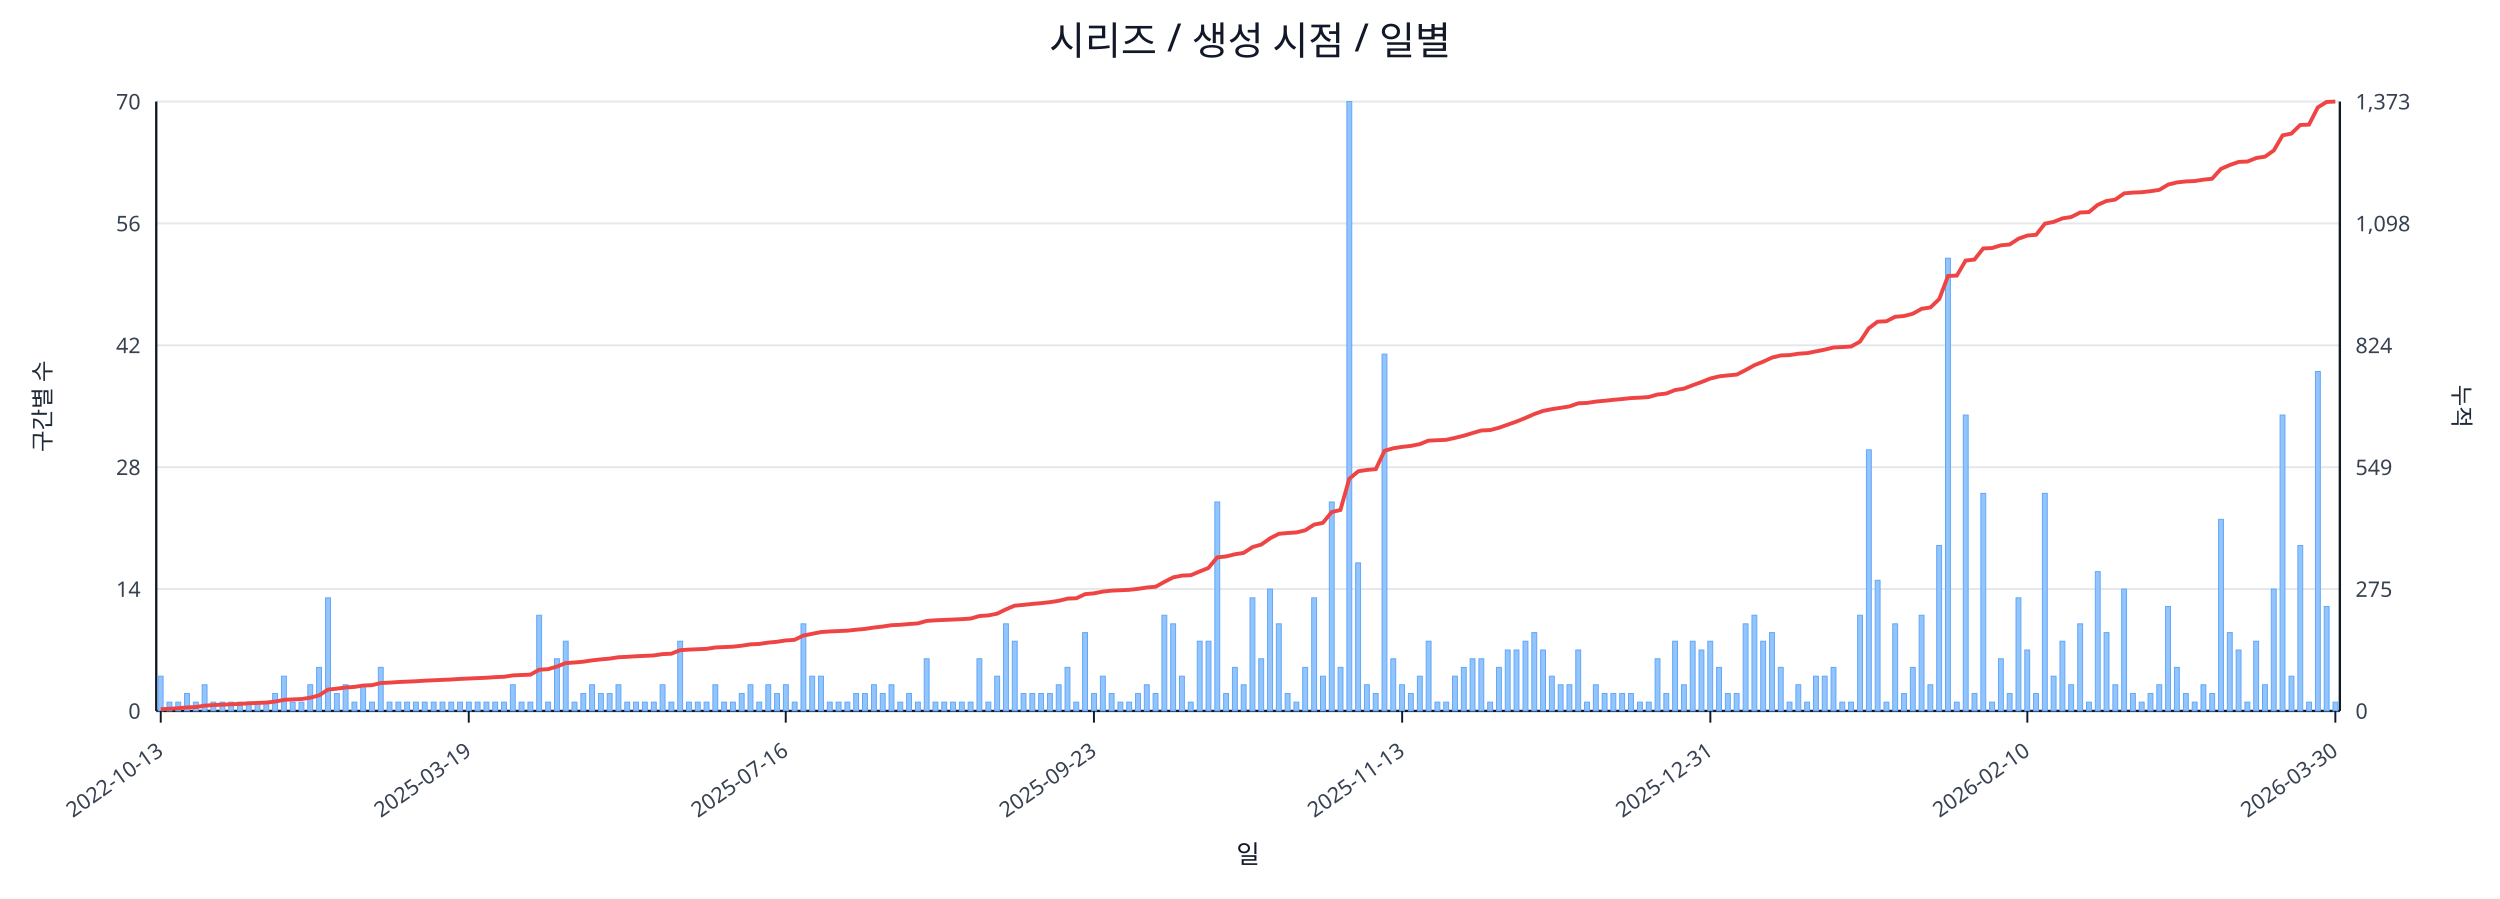
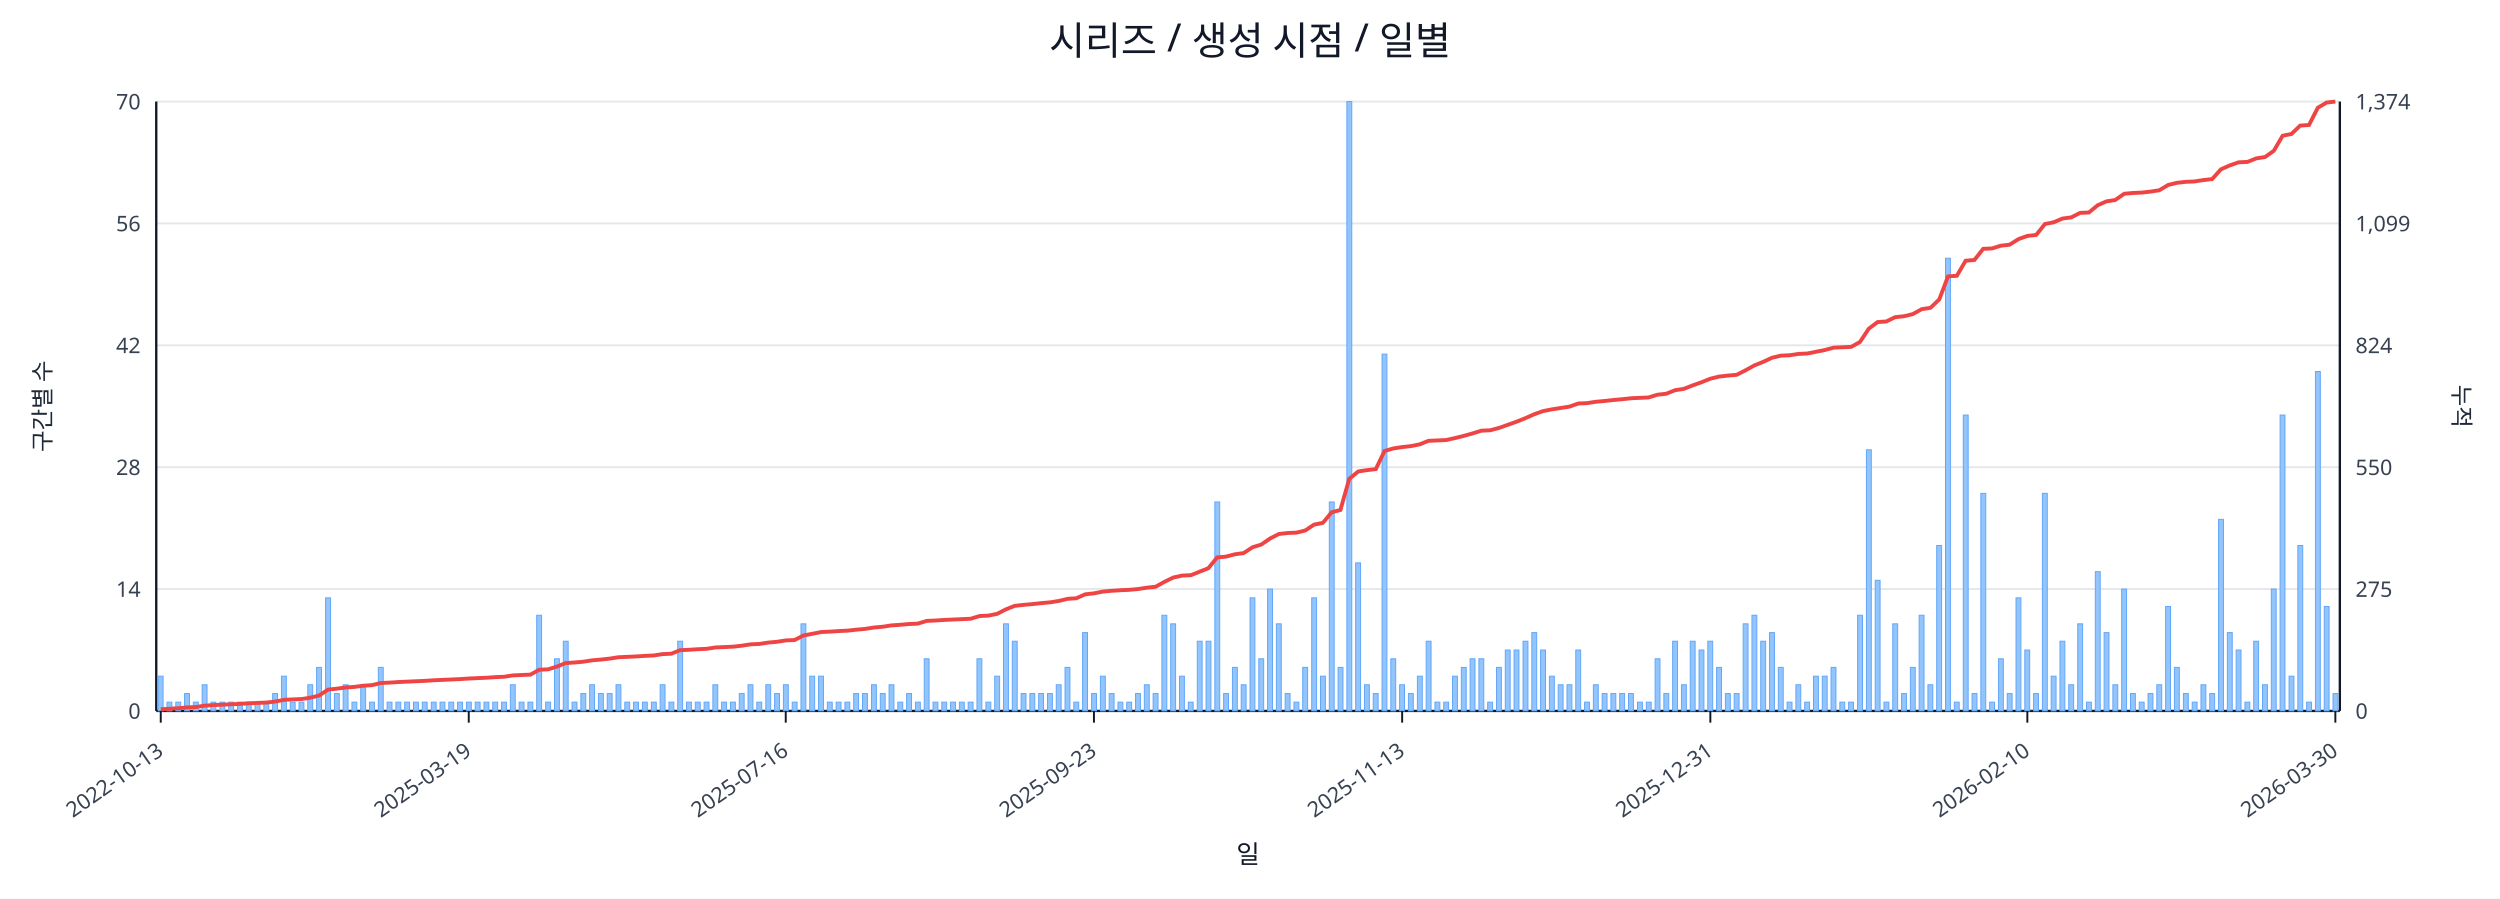
<svg xmlns="http://www.w3.org/2000/svg" width="1280" height="460" viewBox="0 0 1280 460">
  <rect x="0" y="0" width="100%" height="100%" fill="#ffffff" />
  <text x="640.0" y="28" font-size="20" text-anchor="middle" font-family="sans-serif" fill="#111827">시리즈 / 생성 시점 / 일별</text>
  <line x1="80.0" y1="52.0" x2="1198.0" y2="52.0" stroke="#e5e7eb" stroke-width="1" />
  <text x="72.0" y="56.0" font-size="11" text-anchor="end" font-family="sans-serif" fill="#374151">70</text>
-   <text x="1206.0" y="56.0" font-size="11" text-anchor="start" font-family="sans-serif" fill="#374151">1,373</text>
+   <text x="1206.0" y="56.0" font-size="11" text-anchor="start" font-family="sans-serif" fill="#374151">1,374</text>
  <line x1="80.0" y1="114.4" x2="1198.0" y2="114.4" stroke="#e5e7eb" stroke-width="1" />
  <text x="72.0" y="118.4" font-size="11" text-anchor="end" font-family="sans-serif" fill="#374151">56</text>
-   <text x="1206.0" y="118.4" font-size="11" text-anchor="start" font-family="sans-serif" fill="#374151">1,098</text>
+   <text x="1206.0" y="118.4" font-size="11" text-anchor="start" font-family="sans-serif" fill="#374151">1,099</text>
  <line x1="80.0" y1="176.8" x2="1198.0" y2="176.8" stroke="#e5e7eb" stroke-width="1" />
  <text x="72.0" y="180.8" font-size="11" text-anchor="end" font-family="sans-serif" fill="#374151">42</text>
  <text x="1206.0" y="180.8" font-size="11" text-anchor="start" font-family="sans-serif" fill="#374151">824</text>
  <line x1="80.0" y1="239.2" x2="1198.0" y2="239.2" stroke="#e5e7eb" stroke-width="1" />
  <text x="72.0" y="243.2" font-size="11" text-anchor="end" font-family="sans-serif" fill="#374151">28</text>
-   <text x="1206.0" y="243.2" font-size="11" text-anchor="start" font-family="sans-serif" fill="#374151">549</text>
+   <text x="1206.0" y="243.2" font-size="11" text-anchor="start" font-family="sans-serif" fill="#374151">550</text>
  <line x1="80.0" y1="301.6" x2="1198.0" y2="301.6" stroke="#e5e7eb" stroke-width="1" />
  <text x="72.0" y="305.6" font-size="11" text-anchor="end" font-family="sans-serif" fill="#374151">14</text>
  <text x="1206.0" y="305.6" font-size="11" text-anchor="start" font-family="sans-serif" fill="#374151">275</text>
  <line x1="80.0" y1="364.0" x2="1198.0" y2="364.0" stroke="#e5e7eb" stroke-width="1" />
  <text x="72.0" y="368.0" font-size="11" text-anchor="end" font-family="sans-serif" fill="#374151">0</text>
  <text x="1206.0" y="368.0" font-size="11" text-anchor="start" font-family="sans-serif" fill="#374151">0</text>
  <line x1="80.0" y1="364.0" x2="1198.0" y2="364.0" stroke="#111827" stroke-width="1.2" />
  <line x1="80.0" y1="52.0" x2="80.0" y2="364.0" stroke="#111827" stroke-width="1.2" />
  <line x1="1198.0" y1="52.0" x2="1198.0" y2="364.0" stroke="#111827" stroke-width="1.2" />
  <rect x="81.0" y="346.2" width="2.5" height="17.8" fill="#93c5fd" stroke="#60a5fa" stroke-width="0.5" />
  <rect x="85.5" y="359.5" width="2.5" height="4.5" fill="#93c5fd" stroke="#60a5fa" stroke-width="0.5" />
  <rect x="90.0" y="359.5" width="2.5" height="4.5" fill="#93c5fd" stroke="#60a5fa" stroke-width="0.5" />
  <rect x="94.5" y="355.1" width="2.5" height="8.9" fill="#93c5fd" stroke="#60a5fa" stroke-width="0.5" />
  <rect x="99.0" y="359.5" width="2.5" height="4.5" fill="#93c5fd" stroke="#60a5fa" stroke-width="0.5" />
  <rect x="103.5" y="350.6" width="2.5" height="13.4" fill="#93c5fd" stroke="#60a5fa" stroke-width="0.5" />
  <rect x="108.0" y="359.5" width="2.5" height="4.5" fill="#93c5fd" stroke="#60a5fa" stroke-width="0.5" />
  <rect x="112.6" y="359.5" width="2.5" height="4.5" fill="#93c5fd" stroke="#60a5fa" stroke-width="0.5" />
  <rect x="117.1" y="359.5" width="2.5" height="4.5" fill="#93c5fd" stroke="#60a5fa" stroke-width="0.5" />
  <rect x="121.6" y="359.5" width="2.5" height="4.5" fill="#93c5fd" stroke="#60a5fa" stroke-width="0.5" />
  <rect x="126.1" y="359.5" width="2.5" height="4.5" fill="#93c5fd" stroke="#60a5fa" stroke-width="0.5" />
  <rect x="130.6" y="359.5" width="2.5" height="4.5" fill="#93c5fd" stroke="#60a5fa" stroke-width="0.5" />
  <rect x="135.1" y="359.5" width="2.5" height="4.5" fill="#93c5fd" stroke="#60a5fa" stroke-width="0.5" />
  <rect x="139.6" y="355.1" width="2.5" height="8.9" fill="#93c5fd" stroke="#60a5fa" stroke-width="0.5" />
  <rect x="144.1" y="346.2" width="2.5" height="17.8" fill="#93c5fd" stroke="#60a5fa" stroke-width="0.5" />
  <rect x="148.6" y="359.5" width="2.5" height="4.5" fill="#93c5fd" stroke="#60a5fa" stroke-width="0.5" />
  <rect x="153.1" y="359.5" width="2.5" height="4.5" fill="#93c5fd" stroke="#60a5fa" stroke-width="0.5" />
  <rect x="157.6" y="350.6" width="2.5" height="13.4" fill="#93c5fd" stroke="#60a5fa" stroke-width="0.5" />
  <rect x="162.1" y="341.7" width="2.5" height="22.3" fill="#93c5fd" stroke="#60a5fa" stroke-width="0.5" />
  <rect x="166.7" y="306.1" width="2.5" height="57.9" fill="#93c5fd" stroke="#60a5fa" stroke-width="0.5" />
  <rect x="171.2" y="355.1" width="2.5" height="8.9" fill="#93c5fd" stroke="#60a5fa" stroke-width="0.5" />
  <rect x="175.7" y="350.6" width="2.5" height="13.4" fill="#93c5fd" stroke="#60a5fa" stroke-width="0.5" />
  <rect x="180.2" y="359.5" width="2.5" height="4.5" fill="#93c5fd" stroke="#60a5fa" stroke-width="0.5" />
  <rect x="184.7" y="350.6" width="2.5" height="13.4" fill="#93c5fd" stroke="#60a5fa" stroke-width="0.5" />
  <rect x="189.2" y="359.5" width="2.5" height="4.5" fill="#93c5fd" stroke="#60a5fa" stroke-width="0.5" />
  <rect x="193.7" y="341.7" width="2.5" height="22.3" fill="#93c5fd" stroke="#60a5fa" stroke-width="0.5" />
  <rect x="198.2" y="359.5" width="2.5" height="4.5" fill="#93c5fd" stroke="#60a5fa" stroke-width="0.5" />
  <rect x="202.7" y="359.5" width="2.5" height="4.5" fill="#93c5fd" stroke="#60a5fa" stroke-width="0.5" />
  <rect x="207.2" y="359.5" width="2.5" height="4.5" fill="#93c5fd" stroke="#60a5fa" stroke-width="0.5" />
  <rect x="211.7" y="359.5" width="2.5" height="4.5" fill="#93c5fd" stroke="#60a5fa" stroke-width="0.5" />
  <rect x="216.2" y="359.5" width="2.5" height="4.5" fill="#93c5fd" stroke="#60a5fa" stroke-width="0.5" />
  <rect x="220.8" y="359.5" width="2.5" height="4.5" fill="#93c5fd" stroke="#60a5fa" stroke-width="0.5" />
  <rect x="225.3" y="359.5" width="2.5" height="4.5" fill="#93c5fd" stroke="#60a5fa" stroke-width="0.5" />
  <rect x="229.8" y="359.5" width="2.5" height="4.5" fill="#93c5fd" stroke="#60a5fa" stroke-width="0.5" />
  <rect x="234.3" y="359.5" width="2.5" height="4.5" fill="#93c5fd" stroke="#60a5fa" stroke-width="0.5" />
  <rect x="238.8" y="359.5" width="2.5" height="4.5" fill="#93c5fd" stroke="#60a5fa" stroke-width="0.5" />
  <rect x="243.3" y="359.5" width="2.5" height="4.5" fill="#93c5fd" stroke="#60a5fa" stroke-width="0.5" />
  <rect x="247.8" y="359.5" width="2.5" height="4.5" fill="#93c5fd" stroke="#60a5fa" stroke-width="0.5" />
  <rect x="252.3" y="359.5" width="2.5" height="4.5" fill="#93c5fd" stroke="#60a5fa" stroke-width="0.5" />
  <rect x="256.8" y="359.5" width="2.5" height="4.5" fill="#93c5fd" stroke="#60a5fa" stroke-width="0.5" />
  <rect x="261.3" y="350.6" width="2.5" height="13.4" fill="#93c5fd" stroke="#60a5fa" stroke-width="0.5" />
  <rect x="265.8" y="359.5" width="2.5" height="4.5" fill="#93c5fd" stroke="#60a5fa" stroke-width="0.5" />
  <rect x="270.3" y="359.5" width="2.5" height="4.5" fill="#93c5fd" stroke="#60a5fa" stroke-width="0.5" />
  <rect x="274.8" y="315.0" width="2.5" height="49.0" fill="#93c5fd" stroke="#60a5fa" stroke-width="0.5" />
  <rect x="279.4" y="359.5" width="2.5" height="4.5" fill="#93c5fd" stroke="#60a5fa" stroke-width="0.5" />
  <rect x="283.9" y="337.3" width="2.5" height="26.7" fill="#93c5fd" stroke="#60a5fa" stroke-width="0.5" />
  <rect x="288.4" y="328.3" width="2.5" height="35.7" fill="#93c5fd" stroke="#60a5fa" stroke-width="0.5" />
  <rect x="292.9" y="359.5" width="2.5" height="4.5" fill="#93c5fd" stroke="#60a5fa" stroke-width="0.5" />
  <rect x="297.4" y="355.1" width="2.5" height="8.9" fill="#93c5fd" stroke="#60a5fa" stroke-width="0.5" />
  <rect x="301.9" y="350.6" width="2.5" height="13.4" fill="#93c5fd" stroke="#60a5fa" stroke-width="0.5" />
  <rect x="306.4" y="355.1" width="2.5" height="8.9" fill="#93c5fd" stroke="#60a5fa" stroke-width="0.5" />
  <rect x="310.9" y="355.1" width="2.5" height="8.9" fill="#93c5fd" stroke="#60a5fa" stroke-width="0.5" />
  <rect x="315.4" y="350.6" width="2.5" height="13.4" fill="#93c5fd" stroke="#60a5fa" stroke-width="0.5" />
  <rect x="319.9" y="359.5" width="2.5" height="4.5" fill="#93c5fd" stroke="#60a5fa" stroke-width="0.5" />
  <rect x="324.4" y="359.5" width="2.5" height="4.5" fill="#93c5fd" stroke="#60a5fa" stroke-width="0.5" />
  <rect x="328.9" y="359.5" width="2.5" height="4.5" fill="#93c5fd" stroke="#60a5fa" stroke-width="0.5" />
  <rect x="333.5" y="359.5" width="2.5" height="4.5" fill="#93c5fd" stroke="#60a5fa" stroke-width="0.5" />
  <rect x="338.0" y="350.6" width="2.5" height="13.4" fill="#93c5fd" stroke="#60a5fa" stroke-width="0.5" />
  <rect x="342.5" y="359.5" width="2.5" height="4.5" fill="#93c5fd" stroke="#60a5fa" stroke-width="0.5" />
  <rect x="347.0" y="328.3" width="2.5" height="35.7" fill="#93c5fd" stroke="#60a5fa" stroke-width="0.5" />
  <rect x="351.5" y="359.5" width="2.5" height="4.5" fill="#93c5fd" stroke="#60a5fa" stroke-width="0.5" />
  <rect x="356.0" y="359.5" width="2.5" height="4.5" fill="#93c5fd" stroke="#60a5fa" stroke-width="0.5" />
  <rect x="360.5" y="359.5" width="2.5" height="4.5" fill="#93c5fd" stroke="#60a5fa" stroke-width="0.5" />
  <rect x="365.0" y="350.6" width="2.5" height="13.4" fill="#93c5fd" stroke="#60a5fa" stroke-width="0.5" />
  <rect x="369.5" y="359.5" width="2.5" height="4.5" fill="#93c5fd" stroke="#60a5fa" stroke-width="0.5" />
  <rect x="374.0" y="359.5" width="2.5" height="4.5" fill="#93c5fd" stroke="#60a5fa" stroke-width="0.5" />
  <rect x="378.5" y="355.1" width="2.5" height="8.9" fill="#93c5fd" stroke="#60a5fa" stroke-width="0.5" />
  <rect x="383.0" y="350.6" width="2.5" height="13.4" fill="#93c5fd" stroke="#60a5fa" stroke-width="0.5" />
  <rect x="387.5" y="359.5" width="2.5" height="4.5" fill="#93c5fd" stroke="#60a5fa" stroke-width="0.5" />
  <rect x="392.1" y="350.6" width="2.5" height="13.4" fill="#93c5fd" stroke="#60a5fa" stroke-width="0.5" />
  <rect x="396.6" y="355.1" width="2.5" height="8.9" fill="#93c5fd" stroke="#60a5fa" stroke-width="0.5" />
  <rect x="401.1" y="350.6" width="2.5" height="13.4" fill="#93c5fd" stroke="#60a5fa" stroke-width="0.5" />
  <rect x="405.6" y="359.5" width="2.5" height="4.5" fill="#93c5fd" stroke="#60a5fa" stroke-width="0.5" />
  <rect x="410.1" y="319.4" width="2.5" height="44.6" fill="#93c5fd" stroke="#60a5fa" stroke-width="0.5" />
  <rect x="414.6" y="346.2" width="2.5" height="17.8" fill="#93c5fd" stroke="#60a5fa" stroke-width="0.5" />
  <rect x="419.1" y="346.2" width="2.5" height="17.8" fill="#93c5fd" stroke="#60a5fa" stroke-width="0.5" />
  <rect x="423.6" y="359.5" width="2.5" height="4.5" fill="#93c5fd" stroke="#60a5fa" stroke-width="0.5" />
  <rect x="428.1" y="359.5" width="2.5" height="4.5" fill="#93c5fd" stroke="#60a5fa" stroke-width="0.5" />
  <rect x="432.6" y="359.5" width="2.5" height="4.5" fill="#93c5fd" stroke="#60a5fa" stroke-width="0.5" />
  <rect x="437.1" y="355.1" width="2.5" height="8.9" fill="#93c5fd" stroke="#60a5fa" stroke-width="0.5" />
  <rect x="441.6" y="355.1" width="2.5" height="8.9" fill="#93c5fd" stroke="#60a5fa" stroke-width="0.5" />
  <rect x="446.2" y="350.6" width="2.5" height="13.4" fill="#93c5fd" stroke="#60a5fa" stroke-width="0.5" />
  <rect x="450.7" y="355.1" width="2.5" height="8.9" fill="#93c5fd" stroke="#60a5fa" stroke-width="0.5" />
  <rect x="455.2" y="350.6" width="2.5" height="13.4" fill="#93c5fd" stroke="#60a5fa" stroke-width="0.5" />
  <rect x="459.7" y="359.5" width="2.5" height="4.5" fill="#93c5fd" stroke="#60a5fa" stroke-width="0.5" />
  <rect x="464.2" y="355.1" width="2.5" height="8.9" fill="#93c5fd" stroke="#60a5fa" stroke-width="0.5" />
  <rect x="468.7" y="359.5" width="2.5" height="4.5" fill="#93c5fd" stroke="#60a5fa" stroke-width="0.5" />
  <rect x="473.2" y="337.3" width="2.5" height="26.7" fill="#93c5fd" stroke="#60a5fa" stroke-width="0.5" />
  <rect x="477.7" y="359.5" width="2.5" height="4.5" fill="#93c5fd" stroke="#60a5fa" stroke-width="0.5" />
  <rect x="482.2" y="359.5" width="2.5" height="4.5" fill="#93c5fd" stroke="#60a5fa" stroke-width="0.5" />
  <rect x="486.7" y="359.5" width="2.5" height="4.5" fill="#93c5fd" stroke="#60a5fa" stroke-width="0.5" />
  <rect x="491.2" y="359.5" width="2.5" height="4.5" fill="#93c5fd" stroke="#60a5fa" stroke-width="0.5" />
  <rect x="495.7" y="359.5" width="2.5" height="4.5" fill="#93c5fd" stroke="#60a5fa" stroke-width="0.5" />
  <rect x="500.2" y="337.3" width="2.5" height="26.7" fill="#93c5fd" stroke="#60a5fa" stroke-width="0.5" />
  <rect x="504.8" y="359.5" width="2.5" height="4.5" fill="#93c5fd" stroke="#60a5fa" stroke-width="0.5" />
  <rect x="509.3" y="346.2" width="2.5" height="17.8" fill="#93c5fd" stroke="#60a5fa" stroke-width="0.5" />
  <rect x="513.8" y="319.4" width="2.5" height="44.6" fill="#93c5fd" stroke="#60a5fa" stroke-width="0.5" />
  <rect x="518.3" y="328.3" width="2.5" height="35.7" fill="#93c5fd" stroke="#60a5fa" stroke-width="0.5" />
  <rect x="522.8" y="355.1" width="2.5" height="8.9" fill="#93c5fd" stroke="#60a5fa" stroke-width="0.5" />
  <rect x="527.3" y="355.1" width="2.5" height="8.9" fill="#93c5fd" stroke="#60a5fa" stroke-width="0.5" />
  <rect x="531.8" y="355.1" width="2.5" height="8.9" fill="#93c5fd" stroke="#60a5fa" stroke-width="0.5" />
  <rect x="536.3" y="355.1" width="2.5" height="8.9" fill="#93c5fd" stroke="#60a5fa" stroke-width="0.5" />
  <rect x="540.8" y="350.6" width="2.5" height="13.4" fill="#93c5fd" stroke="#60a5fa" stroke-width="0.5" />
  <rect x="545.3" y="341.7" width="2.5" height="22.3" fill="#93c5fd" stroke="#60a5fa" stroke-width="0.5" />
  <rect x="549.8" y="359.5" width="2.5" height="4.5" fill="#93c5fd" stroke="#60a5fa" stroke-width="0.5" />
  <rect x="554.3" y="323.9" width="2.5" height="40.1" fill="#93c5fd" stroke="#60a5fa" stroke-width="0.5" />
  <rect x="558.9" y="355.1" width="2.5" height="8.9" fill="#93c5fd" stroke="#60a5fa" stroke-width="0.5" />
  <rect x="563.4" y="346.2" width="2.5" height="17.8" fill="#93c5fd" stroke="#60a5fa" stroke-width="0.5" />
  <rect x="567.9" y="355.1" width="2.5" height="8.9" fill="#93c5fd" stroke="#60a5fa" stroke-width="0.5" />
  <rect x="572.4" y="359.5" width="2.5" height="4.5" fill="#93c5fd" stroke="#60a5fa" stroke-width="0.5" />
  <rect x="576.9" y="359.5" width="2.5" height="4.5" fill="#93c5fd" stroke="#60a5fa" stroke-width="0.5" />
  <rect x="581.4" y="355.1" width="2.5" height="8.9" fill="#93c5fd" stroke="#60a5fa" stroke-width="0.5" />
  <rect x="585.9" y="350.6" width="2.5" height="13.4" fill="#93c5fd" stroke="#60a5fa" stroke-width="0.5" />
  <rect x="590.4" y="355.1" width="2.5" height="8.9" fill="#93c5fd" stroke="#60a5fa" stroke-width="0.5" />
  <rect x="594.9" y="315.0" width="2.5" height="49.0" fill="#93c5fd" stroke="#60a5fa" stroke-width="0.5" />
  <rect x="599.4" y="319.4" width="2.5" height="44.6" fill="#93c5fd" stroke="#60a5fa" stroke-width="0.5" />
  <rect x="603.9" y="346.2" width="2.5" height="17.8" fill="#93c5fd" stroke="#60a5fa" stroke-width="0.5" />
  <rect x="608.4" y="359.5" width="2.5" height="4.5" fill="#93c5fd" stroke="#60a5fa" stroke-width="0.5" />
  <rect x="613.0" y="328.3" width="2.5" height="35.7" fill="#93c5fd" stroke="#60a5fa" stroke-width="0.5" />
  <rect x="617.5" y="328.3" width="2.5" height="35.7" fill="#93c5fd" stroke="#60a5fa" stroke-width="0.5" />
  <rect x="622.0" y="257.0" width="2.5" height="107.0" fill="#93c5fd" stroke="#60a5fa" stroke-width="0.5" />
  <rect x="626.5" y="355.1" width="2.5" height="8.9" fill="#93c5fd" stroke="#60a5fa" stroke-width="0.5" />
  <rect x="631.0" y="341.7" width="2.5" height="22.3" fill="#93c5fd" stroke="#60a5fa" stroke-width="0.5" />
  <rect x="635.5" y="350.6" width="2.5" height="13.4" fill="#93c5fd" stroke="#60a5fa" stroke-width="0.5" />
  <rect x="640.0" y="306.1" width="2.5" height="57.9" fill="#93c5fd" stroke="#60a5fa" stroke-width="0.5" />
  <rect x="644.5" y="337.3" width="2.5" height="26.7" fill="#93c5fd" stroke="#60a5fa" stroke-width="0.5" />
  <rect x="649.0" y="301.6" width="2.5" height="62.4" fill="#93c5fd" stroke="#60a5fa" stroke-width="0.5" />
  <rect x="653.5" y="319.4" width="2.5" height="44.6" fill="#93c5fd" stroke="#60a5fa" stroke-width="0.5" />
  <rect x="658.0" y="355.1" width="2.5" height="8.9" fill="#93c5fd" stroke="#60a5fa" stroke-width="0.5" />
  <rect x="662.5" y="359.5" width="2.5" height="4.5" fill="#93c5fd" stroke="#60a5fa" stroke-width="0.5" />
  <rect x="667.0" y="341.7" width="2.5" height="22.3" fill="#93c5fd" stroke="#60a5fa" stroke-width="0.5" />
  <rect x="671.6" y="306.1" width="2.5" height="57.9" fill="#93c5fd" stroke="#60a5fa" stroke-width="0.5" />
  <rect x="676.1" y="346.2" width="2.5" height="17.8" fill="#93c5fd" stroke="#60a5fa" stroke-width="0.5" />
  <rect x="680.6" y="257.0" width="2.5" height="107.0" fill="#93c5fd" stroke="#60a5fa" stroke-width="0.5" />
  <rect x="685.1" y="341.7" width="2.5" height="22.3" fill="#93c5fd" stroke="#60a5fa" stroke-width="0.5" />
  <rect x="689.6" y="52.0" width="2.5" height="312.0" fill="#93c5fd" stroke="#60a5fa" stroke-width="0.5" />
  <rect x="694.1" y="288.2" width="2.5" height="75.8" fill="#93c5fd" stroke="#60a5fa" stroke-width="0.5" />
  <rect x="698.6" y="350.6" width="2.5" height="13.4" fill="#93c5fd" stroke="#60a5fa" stroke-width="0.5" />
  <rect x="703.1" y="355.1" width="2.5" height="8.9" fill="#93c5fd" stroke="#60a5fa" stroke-width="0.5" />
  <rect x="707.6" y="181.3" width="2.5" height="182.7" fill="#93c5fd" stroke="#60a5fa" stroke-width="0.5" />
  <rect x="712.1" y="337.3" width="2.5" height="26.7" fill="#93c5fd" stroke="#60a5fa" stroke-width="0.5" />
  <rect x="716.6" y="350.6" width="2.5" height="13.4" fill="#93c5fd" stroke="#60a5fa" stroke-width="0.5" />
  <rect x="721.1" y="355.1" width="2.5" height="8.9" fill="#93c5fd" stroke="#60a5fa" stroke-width="0.5" />
  <rect x="725.7" y="346.2" width="2.5" height="17.8" fill="#93c5fd" stroke="#60a5fa" stroke-width="0.5" />
  <rect x="730.2" y="328.3" width="2.5" height="35.7" fill="#93c5fd" stroke="#60a5fa" stroke-width="0.5" />
  <rect x="734.7" y="359.5" width="2.5" height="4.5" fill="#93c5fd" stroke="#60a5fa" stroke-width="0.5" />
  <rect x="739.2" y="359.5" width="2.5" height="4.5" fill="#93c5fd" stroke="#60a5fa" stroke-width="0.5" />
  <rect x="743.7" y="346.2" width="2.5" height="17.8" fill="#93c5fd" stroke="#60a5fa" stroke-width="0.5" />
  <rect x="748.2" y="341.7" width="2.5" height="22.3" fill="#93c5fd" stroke="#60a5fa" stroke-width="0.5" />
  <rect x="752.7" y="337.3" width="2.5" height="26.7" fill="#93c5fd" stroke="#60a5fa" stroke-width="0.5" />
  <rect x="757.2" y="337.3" width="2.5" height="26.7" fill="#93c5fd" stroke="#60a5fa" stroke-width="0.5" />
  <rect x="761.7" y="359.5" width="2.5" height="4.5" fill="#93c5fd" stroke="#60a5fa" stroke-width="0.5" />
  <rect x="766.2" y="341.7" width="2.5" height="22.3" fill="#93c5fd" stroke="#60a5fa" stroke-width="0.5" />
  <rect x="770.7" y="332.8" width="2.5" height="31.2" fill="#93c5fd" stroke="#60a5fa" stroke-width="0.5" />
  <rect x="775.2" y="332.8" width="2.5" height="31.2" fill="#93c5fd" stroke="#60a5fa" stroke-width="0.5" />
  <rect x="779.8" y="328.3" width="2.5" height="35.7" fill="#93c5fd" stroke="#60a5fa" stroke-width="0.5" />
  <rect x="784.3" y="323.9" width="2.5" height="40.1" fill="#93c5fd" stroke="#60a5fa" stroke-width="0.5" />
  <rect x="788.8" y="332.8" width="2.5" height="31.2" fill="#93c5fd" stroke="#60a5fa" stroke-width="0.5" />
  <rect x="793.3" y="346.2" width="2.5" height="17.8" fill="#93c5fd" stroke="#60a5fa" stroke-width="0.5" />
  <rect x="797.8" y="350.6" width="2.5" height="13.4" fill="#93c5fd" stroke="#60a5fa" stroke-width="0.5" />
  <rect x="802.3" y="350.6" width="2.5" height="13.4" fill="#93c5fd" stroke="#60a5fa" stroke-width="0.5" />
  <rect x="806.8" y="332.8" width="2.5" height="31.2" fill="#93c5fd" stroke="#60a5fa" stroke-width="0.5" />
  <rect x="811.3" y="359.5" width="2.5" height="4.5" fill="#93c5fd" stroke="#60a5fa" stroke-width="0.5" />
  <rect x="815.8" y="350.6" width="2.5" height="13.4" fill="#93c5fd" stroke="#60a5fa" stroke-width="0.5" />
  <rect x="820.3" y="355.1" width="2.5" height="8.9" fill="#93c5fd" stroke="#60a5fa" stroke-width="0.5" />
  <rect x="824.8" y="355.1" width="2.5" height="8.9" fill="#93c5fd" stroke="#60a5fa" stroke-width="0.5" />
  <rect x="829.3" y="355.1" width="2.5" height="8.9" fill="#93c5fd" stroke="#60a5fa" stroke-width="0.5" />
  <rect x="833.8" y="355.1" width="2.5" height="8.9" fill="#93c5fd" stroke="#60a5fa" stroke-width="0.5" />
  <rect x="838.4" y="359.5" width="2.5" height="4.5" fill="#93c5fd" stroke="#60a5fa" stroke-width="0.5" />
  <rect x="842.9" y="359.5" width="2.5" height="4.5" fill="#93c5fd" stroke="#60a5fa" stroke-width="0.5" />
  <rect x="847.4" y="337.3" width="2.5" height="26.7" fill="#93c5fd" stroke="#60a5fa" stroke-width="0.5" />
  <rect x="851.9" y="355.1" width="2.5" height="8.9" fill="#93c5fd" stroke="#60a5fa" stroke-width="0.5" />
  <rect x="856.4" y="328.3" width="2.5" height="35.7" fill="#93c5fd" stroke="#60a5fa" stroke-width="0.5" />
  <rect x="860.9" y="350.6" width="2.5" height="13.4" fill="#93c5fd" stroke="#60a5fa" stroke-width="0.5" />
  <rect x="865.4" y="328.3" width="2.5" height="35.7" fill="#93c5fd" stroke="#60a5fa" stroke-width="0.5" />
  <rect x="869.9" y="332.8" width="2.5" height="31.2" fill="#93c5fd" stroke="#60a5fa" stroke-width="0.5" />
  <rect x="874.4" y="328.3" width="2.5" height="35.7" fill="#93c5fd" stroke="#60a5fa" stroke-width="0.5" />
  <rect x="878.9" y="341.7" width="2.5" height="22.3" fill="#93c5fd" stroke="#60a5fa" stroke-width="0.5" />
  <rect x="883.4" y="355.1" width="2.5" height="8.9" fill="#93c5fd" stroke="#60a5fa" stroke-width="0.5" />
  <rect x="887.9" y="355.1" width="2.5" height="8.9" fill="#93c5fd" stroke="#60a5fa" stroke-width="0.5" />
  <rect x="892.5" y="319.4" width="2.5" height="44.6" fill="#93c5fd" stroke="#60a5fa" stroke-width="0.5" />
  <rect x="897.0" y="315.0" width="2.5" height="49.0" fill="#93c5fd" stroke="#60a5fa" stroke-width="0.5" />
  <rect x="901.5" y="328.3" width="2.5" height="35.7" fill="#93c5fd" stroke="#60a5fa" stroke-width="0.5" />
  <rect x="906.0" y="323.9" width="2.5" height="40.1" fill="#93c5fd" stroke="#60a5fa" stroke-width="0.5" />
  <rect x="910.5" y="341.7" width="2.5" height="22.3" fill="#93c5fd" stroke="#60a5fa" stroke-width="0.5" />
  <rect x="915.0" y="359.5" width="2.5" height="4.5" fill="#93c5fd" stroke="#60a5fa" stroke-width="0.5" />
  <rect x="919.5" y="350.6" width="2.5" height="13.4" fill="#93c5fd" stroke="#60a5fa" stroke-width="0.5" />
  <rect x="924.0" y="359.5" width="2.5" height="4.5" fill="#93c5fd" stroke="#60a5fa" stroke-width="0.5" />
  <rect x="928.5" y="346.2" width="2.5" height="17.8" fill="#93c5fd" stroke="#60a5fa" stroke-width="0.5" />
  <rect x="933.0" y="346.2" width="2.5" height="17.8" fill="#93c5fd" stroke="#60a5fa" stroke-width="0.5" />
  <rect x="937.5" y="341.7" width="2.5" height="22.3" fill="#93c5fd" stroke="#60a5fa" stroke-width="0.5" />
  <rect x="942.0" y="359.5" width="2.5" height="4.5" fill="#93c5fd" stroke="#60a5fa" stroke-width="0.5" />
  <rect x="946.5" y="359.5" width="2.5" height="4.5" fill="#93c5fd" stroke="#60a5fa" stroke-width="0.5" />
  <rect x="951.1" y="315.0" width="2.5" height="49.0" fill="#93c5fd" stroke="#60a5fa" stroke-width="0.5" />
  <rect x="955.6" y="230.3" width="2.5" height="133.7" fill="#93c5fd" stroke="#60a5fa" stroke-width="0.5" />
  <rect x="960.1" y="297.1" width="2.5" height="66.9" fill="#93c5fd" stroke="#60a5fa" stroke-width="0.5" />
  <rect x="964.6" y="359.5" width="2.5" height="4.5" fill="#93c5fd" stroke="#60a5fa" stroke-width="0.5" />
  <rect x="969.1" y="319.4" width="2.5" height="44.6" fill="#93c5fd" stroke="#60a5fa" stroke-width="0.5" />
  <rect x="973.6" y="355.1" width="2.5" height="8.9" fill="#93c5fd" stroke="#60a5fa" stroke-width="0.5" />
  <rect x="978.1" y="341.7" width="2.5" height="22.3" fill="#93c5fd" stroke="#60a5fa" stroke-width="0.5" />
  <rect x="982.6" y="315.0" width="2.5" height="49.0" fill="#93c5fd" stroke="#60a5fa" stroke-width="0.5" />
  <rect x="987.1" y="350.6" width="2.5" height="13.4" fill="#93c5fd" stroke="#60a5fa" stroke-width="0.5" />
  <rect x="991.6" y="279.3" width="2.5" height="84.7" fill="#93c5fd" stroke="#60a5fa" stroke-width="0.5" />
  <rect x="996.1" y="132.2" width="2.5" height="231.8" fill="#93c5fd" stroke="#60a5fa" stroke-width="0.5" />
  <rect x="1000.6" y="359.5" width="2.5" height="4.5" fill="#93c5fd" stroke="#60a5fa" stroke-width="0.5" />
  <rect x="1005.2" y="212.5" width="2.5" height="151.5" fill="#93c5fd" stroke="#60a5fa" stroke-width="0.5" />
  <rect x="1009.7" y="355.1" width="2.5" height="8.9" fill="#93c5fd" stroke="#60a5fa" stroke-width="0.5" />
  <rect x="1014.2" y="252.6" width="2.5" height="111.4" fill="#93c5fd" stroke="#60a5fa" stroke-width="0.5" />
  <rect x="1018.7" y="359.5" width="2.5" height="4.5" fill="#93c5fd" stroke="#60a5fa" stroke-width="0.5" />
  <rect x="1023.2" y="337.3" width="2.5" height="26.7" fill="#93c5fd" stroke="#60a5fa" stroke-width="0.5" />
  <rect x="1027.7" y="355.1" width="2.5" height="8.9" fill="#93c5fd" stroke="#60a5fa" stroke-width="0.5" />
  <rect x="1032.2" y="306.1" width="2.5" height="57.9" fill="#93c5fd" stroke="#60a5fa" stroke-width="0.5" />
  <rect x="1036.7" y="332.8" width="2.5" height="31.2" fill="#93c5fd" stroke="#60a5fa" stroke-width="0.5" />
  <rect x="1041.2" y="355.1" width="2.5" height="8.9" fill="#93c5fd" stroke="#60a5fa" stroke-width="0.5" />
  <rect x="1045.7" y="252.6" width="2.5" height="111.4" fill="#93c5fd" stroke="#60a5fa" stroke-width="0.5" />
  <rect x="1050.2" y="346.2" width="2.5" height="17.8" fill="#93c5fd" stroke="#60a5fa" stroke-width="0.5" />
  <rect x="1054.7" y="328.3" width="2.5" height="35.7" fill="#93c5fd" stroke="#60a5fa" stroke-width="0.5" />
  <rect x="1059.2" y="350.6" width="2.5" height="13.4" fill="#93c5fd" stroke="#60a5fa" stroke-width="0.5" />
  <rect x="1063.8" y="319.4" width="2.5" height="44.6" fill="#93c5fd" stroke="#60a5fa" stroke-width="0.5" />
  <rect x="1068.3" y="359.5" width="2.5" height="4.5" fill="#93c5fd" stroke="#60a5fa" stroke-width="0.5" />
  <rect x="1072.8" y="292.7" width="2.5" height="71.3" fill="#93c5fd" stroke="#60a5fa" stroke-width="0.5" />
  <rect x="1077.3" y="323.9" width="2.5" height="40.1" fill="#93c5fd" stroke="#60a5fa" stroke-width="0.5" />
  <rect x="1081.8" y="350.6" width="2.5" height="13.4" fill="#93c5fd" stroke="#60a5fa" stroke-width="0.5" />
  <rect x="1086.3" y="301.6" width="2.5" height="62.4" fill="#93c5fd" stroke="#60a5fa" stroke-width="0.5" />
  <rect x="1090.8" y="355.1" width="2.5" height="8.9" fill="#93c5fd" stroke="#60a5fa" stroke-width="0.5" />
  <rect x="1095.3" y="359.5" width="2.5" height="4.5" fill="#93c5fd" stroke="#60a5fa" stroke-width="0.5" />
  <rect x="1099.8" y="355.1" width="2.5" height="8.9" fill="#93c5fd" stroke="#60a5fa" stroke-width="0.5" />
  <rect x="1104.3" y="350.6" width="2.5" height="13.4" fill="#93c5fd" stroke="#60a5fa" stroke-width="0.5" />
  <rect x="1108.8" y="310.5" width="2.5" height="53.5" fill="#93c5fd" stroke="#60a5fa" stroke-width="0.5" />
  <rect x="1113.3" y="341.7" width="2.5" height="22.3" fill="#93c5fd" stroke="#60a5fa" stroke-width="0.5" />
  <rect x="1117.9" y="355.1" width="2.5" height="8.9" fill="#93c5fd" stroke="#60a5fa" stroke-width="0.5" />
  <rect x="1122.4" y="359.5" width="2.5" height="4.5" fill="#93c5fd" stroke="#60a5fa" stroke-width="0.5" />
  <rect x="1126.9" y="350.6" width="2.5" height="13.4" fill="#93c5fd" stroke="#60a5fa" stroke-width="0.5" />
  <rect x="1131.4" y="355.1" width="2.5" height="8.9" fill="#93c5fd" stroke="#60a5fa" stroke-width="0.5" />
  <rect x="1135.9" y="265.9" width="2.5" height="98.1" fill="#93c5fd" stroke="#60a5fa" stroke-width="0.5" />
  <rect x="1140.4" y="323.9" width="2.5" height="40.1" fill="#93c5fd" stroke="#60a5fa" stroke-width="0.5" />
  <rect x="1144.9" y="332.8" width="2.5" height="31.2" fill="#93c5fd" stroke="#60a5fa" stroke-width="0.5" />
  <rect x="1149.4" y="359.5" width="2.5" height="4.5" fill="#93c5fd" stroke="#60a5fa" stroke-width="0.5" />
  <rect x="1153.9" y="328.3" width="2.5" height="35.7" fill="#93c5fd" stroke="#60a5fa" stroke-width="0.5" />
  <rect x="1158.4" y="350.6" width="2.5" height="13.4" fill="#93c5fd" stroke="#60a5fa" stroke-width="0.5" />
  <rect x="1162.9" y="301.6" width="2.5" height="62.4" fill="#93c5fd" stroke="#60a5fa" stroke-width="0.5" />
  <rect x="1167.4" y="212.5" width="2.5" height="151.5" fill="#93c5fd" stroke="#60a5fa" stroke-width="0.5" />
  <rect x="1172.0" y="346.2" width="2.5" height="17.8" fill="#93c5fd" stroke="#60a5fa" stroke-width="0.5" />
  <rect x="1176.5" y="279.3" width="2.5" height="84.7" fill="#93c5fd" stroke="#60a5fa" stroke-width="0.5" />
  <rect x="1181.0" y="359.5" width="2.5" height="4.5" fill="#93c5fd" stroke="#60a5fa" stroke-width="0.5" />
  <rect x="1185.5" y="190.2" width="2.5" height="173.8" fill="#93c5fd" stroke="#60a5fa" stroke-width="0.5" />
  <rect x="1190.0" y="310.5" width="2.5" height="53.5" fill="#93c5fd" stroke="#60a5fa" stroke-width="0.5" />
-   <rect x="1194.5" y="359.5" width="2.5" height="4.5" fill="#93c5fd" stroke="#60a5fa" stroke-width="0.5" />
-   <polyline fill="none" stroke="#ef4444" stroke-width="2" points="82.3,363.1 86.8,362.9 91.3,362.6 95.8,362.2 100.3,362.0 104.8,361.3 109.3,361.0 113.8,360.8 118.3,360.6 122.8,360.4 127.3,360.1 131.8,359.9 136.4,359.7 140.9,359.2 145.4,358.3 149.9,358.1 154.4,357.9 158.9,357.2 163.4,356.0 167.9,353.1 172.4,352.6 176.9,352.0 181.4,351.7 185.9,351.0 190.4,350.8 195.0,349.7 199.5,349.5 204.0,349.2 208.5,349.0 213.0,348.8 217.5,348.5 222.0,348.3 226.5,348.1 231.0,347.9 235.5,347.6 240.0,347.4 244.5,347.2 249.1,347.0 253.6,346.7 258.1,346.5 262.6,345.8 267.1,345.6 271.6,345.4 276.1,342.9 280.6,342.6 285.1,341.3 289.6,339.5 294.1,339.2 298.6,338.8 303.1,338.1 307.7,337.6 312.2,337.2 316.7,336.5 321.2,336.3 325.7,336.0 330.2,335.8 334.7,335.6 339.2,334.9 343.7,334.7 348.2,332.9 352.7,332.6 357.2,332.4 361.8,332.2 366.3,331.5 370.8,331.3 375.3,331.1 379.8,330.6 384.3,329.9 388.8,329.7 393.3,329.0 397.8,328.6 402.3,327.9 406.8,327.6 411.3,325.4 415.9,324.5 420.4,323.6 424.9,323.3 429.4,323.1 433.9,322.9 438.4,322.4 442.9,322.0 447.4,321.3 451.9,320.8 456.4,320.1 460.9,319.9 465.4,319.5 469.9,319.2 474.5,317.9 479.0,317.6 483.5,317.4 488.0,317.2 492.5,317.0 497.0,316.7 501.5,315.4 506.0,315.1 510.5,314.2 515.0,312.0 519.5,310.1 524.0,309.7 528.6,309.2 533.1,308.8 537.6,308.3 542.1,307.6 546.6,306.5 551.1,306.3 555.6,304.2 560.1,303.8 564.6,302.9 569.1,302.4 573.6,302.2 578.1,302.0 582.6,301.5 587.2,300.8 591.7,300.4 596.2,297.9 600.7,295.6 605.2,294.7 609.7,294.5 614.2,292.6 618.7,290.8 623.2,285.4 627.7,284.9 632.2,283.8 636.7,283.1 641.3,280.1 645.8,278.8 650.3,275.6 654.8,273.3 659.3,272.9 663.8,272.6 668.3,271.5 672.8,268.6 677.3,267.7 681.8,262.2 686.3,261.1 690.8,245.2 695.4,241.3 699.9,240.6 704.4,240.2 708.9,230.8 713.4,229.5 717.9,228.8 722.4,228.3 726.9,227.4 731.4,225.6 735.9,225.4 740.4,225.2 744.9,224.2 749.4,223.1 754.0,221.7 758.5,220.4 763.0,220.2 767.5,219.0 772.0,217.4 776.5,215.8 781.0,214.0 785.5,212.0 790.0,210.4 794.5,209.5 799.0,208.8 803.5,208.1 808.1,206.5 812.6,206.3 817.1,205.6 821.6,205.2 826.1,204.7 830.6,204.3 835.1,203.8 839.6,203.6 844.1,203.3 848.6,202.0 853.1,201.5 857.6,199.7 862.1,199.0 866.7,197.2 871.2,195.6 875.7,193.8 880.2,192.7 884.7,192.2 889.2,191.8 893.7,189.5 898.2,187.0 902.7,185.2 907.2,183.1 911.7,182.0 916.2,181.8 920.8,181.1 925.3,180.8 929.8,179.9 934.3,179.0 938.8,177.9 943.3,177.7 947.8,177.4 952.3,174.9 956.8,168.1 961.3,164.7 965.8,164.5 970.3,162.2 974.9,161.8 979.4,160.6 983.9,158.1 988.4,157.4 992.9,153.1 997.4,141.3 1001.9,141.1 1006.4,133.4 1010.9,132.9 1015.4,127.2 1019.9,127.0 1024.4,125.6 1028.9,125.2 1033.5,122.2 1038.0,120.6 1042.5,120.2 1047.0,114.5 1051.5,113.6 1056.0,111.8 1060.5,111.1 1065.0,108.8 1069.5,108.6 1074.0,104.9 1078.5,102.9 1083.0,102.2 1087.6,99.0 1092.1,98.6 1096.6,98.4 1101.1,97.9 1105.6,97.2 1110.1,94.5 1114.6,93.4 1119.1,92.9 1123.6,92.7 1128.1,92.0 1132.6,91.5 1137.1,86.5 1141.6,84.5 1146.2,82.9 1150.7,82.7 1155.2,80.9 1159.7,80.2 1164.2,77.0 1168.7,69.3 1173.2,68.4 1177.7,64.0 1182.2,63.8 1186.7,55.0 1191.2,52.2 1195.7,52.0" />
+   <rect x="1194.5" y="355.1" width="2.5" height="8.9" fill="#93c5fd" stroke="#60a5fa" stroke-width="0.5" />
+   <polyline fill="none" stroke="#ef4444" stroke-width="2" points="82.3,363.1 86.8,362.9 91.3,362.6 95.8,362.2 100.3,362.0 104.8,361.3 109.3,361.0 113.8,360.8 118.3,360.6 122.8,360.4 127.3,360.1 131.8,359.9 136.4,359.7 140.9,359.2 145.4,358.3 149.9,358.1 154.4,357.9 158.9,357.2 163.4,356.1 167.9,353.1 172.4,352.6 176.9,352.0 181.4,351.7 185.9,351.1 190.4,350.8 195.0,349.7 199.5,349.5 204.0,349.2 208.5,349.0 213.0,348.8 217.5,348.6 222.0,348.3 226.5,348.1 231.0,347.9 235.5,347.7 240.0,347.4 244.5,347.2 249.1,347.0 253.6,346.7 258.1,346.5 262.6,345.8 267.1,345.6 271.6,345.4 276.1,342.9 280.6,342.7 285.1,341.3 289.6,339.5 294.1,339.2 298.6,338.8 303.1,338.1 307.7,337.7 312.2,337.2 316.7,336.5 321.2,336.3 325.7,336.1 330.2,335.8 334.7,335.6 339.2,334.9 343.7,334.7 348.2,332.9 352.7,332.7 357.2,332.4 361.8,332.2 366.3,331.5 370.8,331.3 375.3,331.1 379.8,330.6 384.3,329.9 388.8,329.7 393.3,329.0 397.8,328.6 402.3,327.9 406.8,327.7 411.3,325.4 415.9,324.5 420.4,323.6 424.9,323.4 429.4,323.1 433.9,322.9 438.4,322.4 442.9,322.0 447.4,321.3 451.9,320.9 456.4,320.2 460.9,319.9 465.4,319.5 469.9,319.3 474.5,317.9 479.0,317.7 483.5,317.4 488.0,317.2 492.5,317.0 497.0,316.8 501.5,315.4 506.0,315.2 510.5,314.3 515.0,312.0 519.5,310.2 524.0,309.7 528.6,309.3 533.1,308.8 537.6,308.4 542.1,307.7 546.6,306.6 551.1,306.3 555.6,304.3 560.1,303.8 564.6,302.9 569.1,302.5 573.6,302.2 578.1,302.0 582.6,301.6 587.2,300.9 591.7,300.4 596.2,297.9 600.7,295.7 605.2,294.7 609.7,294.5 614.2,292.7 618.7,290.9 623.2,285.4 627.7,285.0 632.2,283.8 636.7,283.2 641.3,280.2 645.8,278.8 650.3,275.7 654.8,273.4 659.3,272.9 663.8,272.7 668.3,271.6 672.8,268.6 677.3,267.7 681.8,262.3 686.3,261.1 690.8,245.2 695.4,241.4 699.9,240.7 704.4,240.2 708.9,230.9 713.4,229.6 717.9,228.9 722.4,228.4 726.9,227.5 731.4,225.7 735.9,225.5 740.4,225.3 744.9,224.3 749.4,223.2 754.0,221.9 758.5,220.5 763.0,220.3 767.5,219.1 772.0,217.5 776.5,215.9 781.0,214.1 785.5,212.1 790.0,210.5 794.5,209.6 799.0,208.9 803.5,208.2 808.1,206.6 812.6,206.4 817.1,205.7 821.6,205.3 826.1,204.8 830.6,204.4 835.1,203.9 839.6,203.7 844.1,203.5 848.6,202.1 853.1,201.6 857.6,199.8 862.1,199.1 866.7,197.3 871.2,195.7 875.7,193.9 880.2,192.8 884.7,192.3 889.2,191.9 893.7,189.6 898.2,187.1 902.7,185.3 907.2,183.2 911.7,182.1 916.2,181.9 920.8,181.2 925.3,181.0 929.8,180.1 934.3,179.2 938.8,178.0 943.3,177.8 947.8,177.6 952.3,175.1 956.8,168.3 961.3,164.9 965.8,164.6 970.3,162.4 974.9,161.9 979.4,160.8 983.9,158.3 988.4,157.6 992.9,153.3 997.4,141.5 1001.9,141.2 1006.4,133.5 1010.9,133.1 1015.4,127.4 1019.9,127.2 1024.4,125.8 1028.9,125.3 1033.5,122.4 1038.0,120.8 1042.5,120.3 1047.0,114.7 1051.5,113.8 1056.0,111.9 1060.5,111.3 1065.0,109.0 1069.5,108.8 1074.0,105.1 1078.5,103.1 1083.0,102.4 1087.6,99.2 1092.1,98.8 1096.6,98.6 1101.1,98.1 1105.6,97.4 1110.1,94.7 1114.6,93.6 1119.1,93.1 1123.6,92.9 1128.1,92.2 1132.6,91.7 1137.1,86.7 1141.6,84.7 1146.2,83.1 1150.7,82.9 1155.2,81.1 1159.7,80.4 1164.2,77.2 1168.7,69.5 1173.2,68.6 1177.7,64.3 1182.2,64.0 1186.7,55.2 1191.2,52.5 1195.7,52.0" />
  <line x1="82.3" y1="364.0" x2="82.3" y2="370.0" stroke="#111827" stroke-width="1" />
  <text x="84.3" y="386.0" font-size="11" text-anchor="end" transform="rotate(-35 84.3 386.0)" font-family="sans-serif" fill="#374151">2022-10-13</text>
  <line x1="240.0" y1="364.0" x2="240.0" y2="370.0" stroke="#111827" stroke-width="1" />
  <text x="242.0" y="386.0" font-size="11" text-anchor="end" transform="rotate(-35 242.0 386.0)" font-family="sans-serif" fill="#374151">2025-03-19</text>
  <line x1="402.3" y1="364.0" x2="402.3" y2="370.0" stroke="#111827" stroke-width="1" />
  <text x="404.3" y="386.0" font-size="11" text-anchor="end" transform="rotate(-35 404.3 386.0)" font-family="sans-serif" fill="#374151">2025-07-16</text>
  <line x1="560.1" y1="364.0" x2="560.1" y2="370.0" stroke="#111827" stroke-width="1" />
  <text x="562.1" y="386.0" font-size="11" text-anchor="end" transform="rotate(-35 562.1 386.0)" font-family="sans-serif" fill="#374151">2025-09-23</text>
  <line x1="717.9" y1="364.0" x2="717.9" y2="370.0" stroke="#111827" stroke-width="1" />
  <text x="719.9" y="386.0" font-size="11" text-anchor="end" transform="rotate(-35 719.9 386.0)" font-family="sans-serif" fill="#374151">2025-11-13</text>
  <line x1="875.7" y1="364.0" x2="875.7" y2="370.0" stroke="#111827" stroke-width="1" />
  <text x="877.7" y="386.0" font-size="11" text-anchor="end" transform="rotate(-35 877.7 386.0)" font-family="sans-serif" fill="#374151">2025-12-31</text>
  <line x1="1038.0" y1="364.0" x2="1038.0" y2="370.0" stroke="#111827" stroke-width="1" />
  <text x="1040.0" y="386.0" font-size="11" text-anchor="end" transform="rotate(-35 1040.0 386.0)" font-family="sans-serif" fill="#374151">2026-02-10</text>
  <line x1="1195.7" y1="364.0" x2="1195.7" y2="370.0" stroke="#111827" stroke-width="1" />
  <text x="1197.7" y="386.0" font-size="11" text-anchor="end" transform="rotate(-35 1197.7 386.0)" font-family="sans-serif" fill="#374151">2026-03-30</text>
  <text x="26" y="208.0" font-size="12" transform="rotate(-90 26 208.0)" text-anchor="middle" font-family="sans-serif" fill="#1f2937">구간별 수</text>
  <text x="1256.0" y="208.0" font-size="12" transform="rotate(90 1256.0 208.0)" text-anchor="middle" font-family="sans-serif" fill="#1f2937">누적</text>
  <text x="639.0" y="442.0" font-size="13" text-anchor="middle" font-family="sans-serif" fill="#111827">일</text>
</svg>
